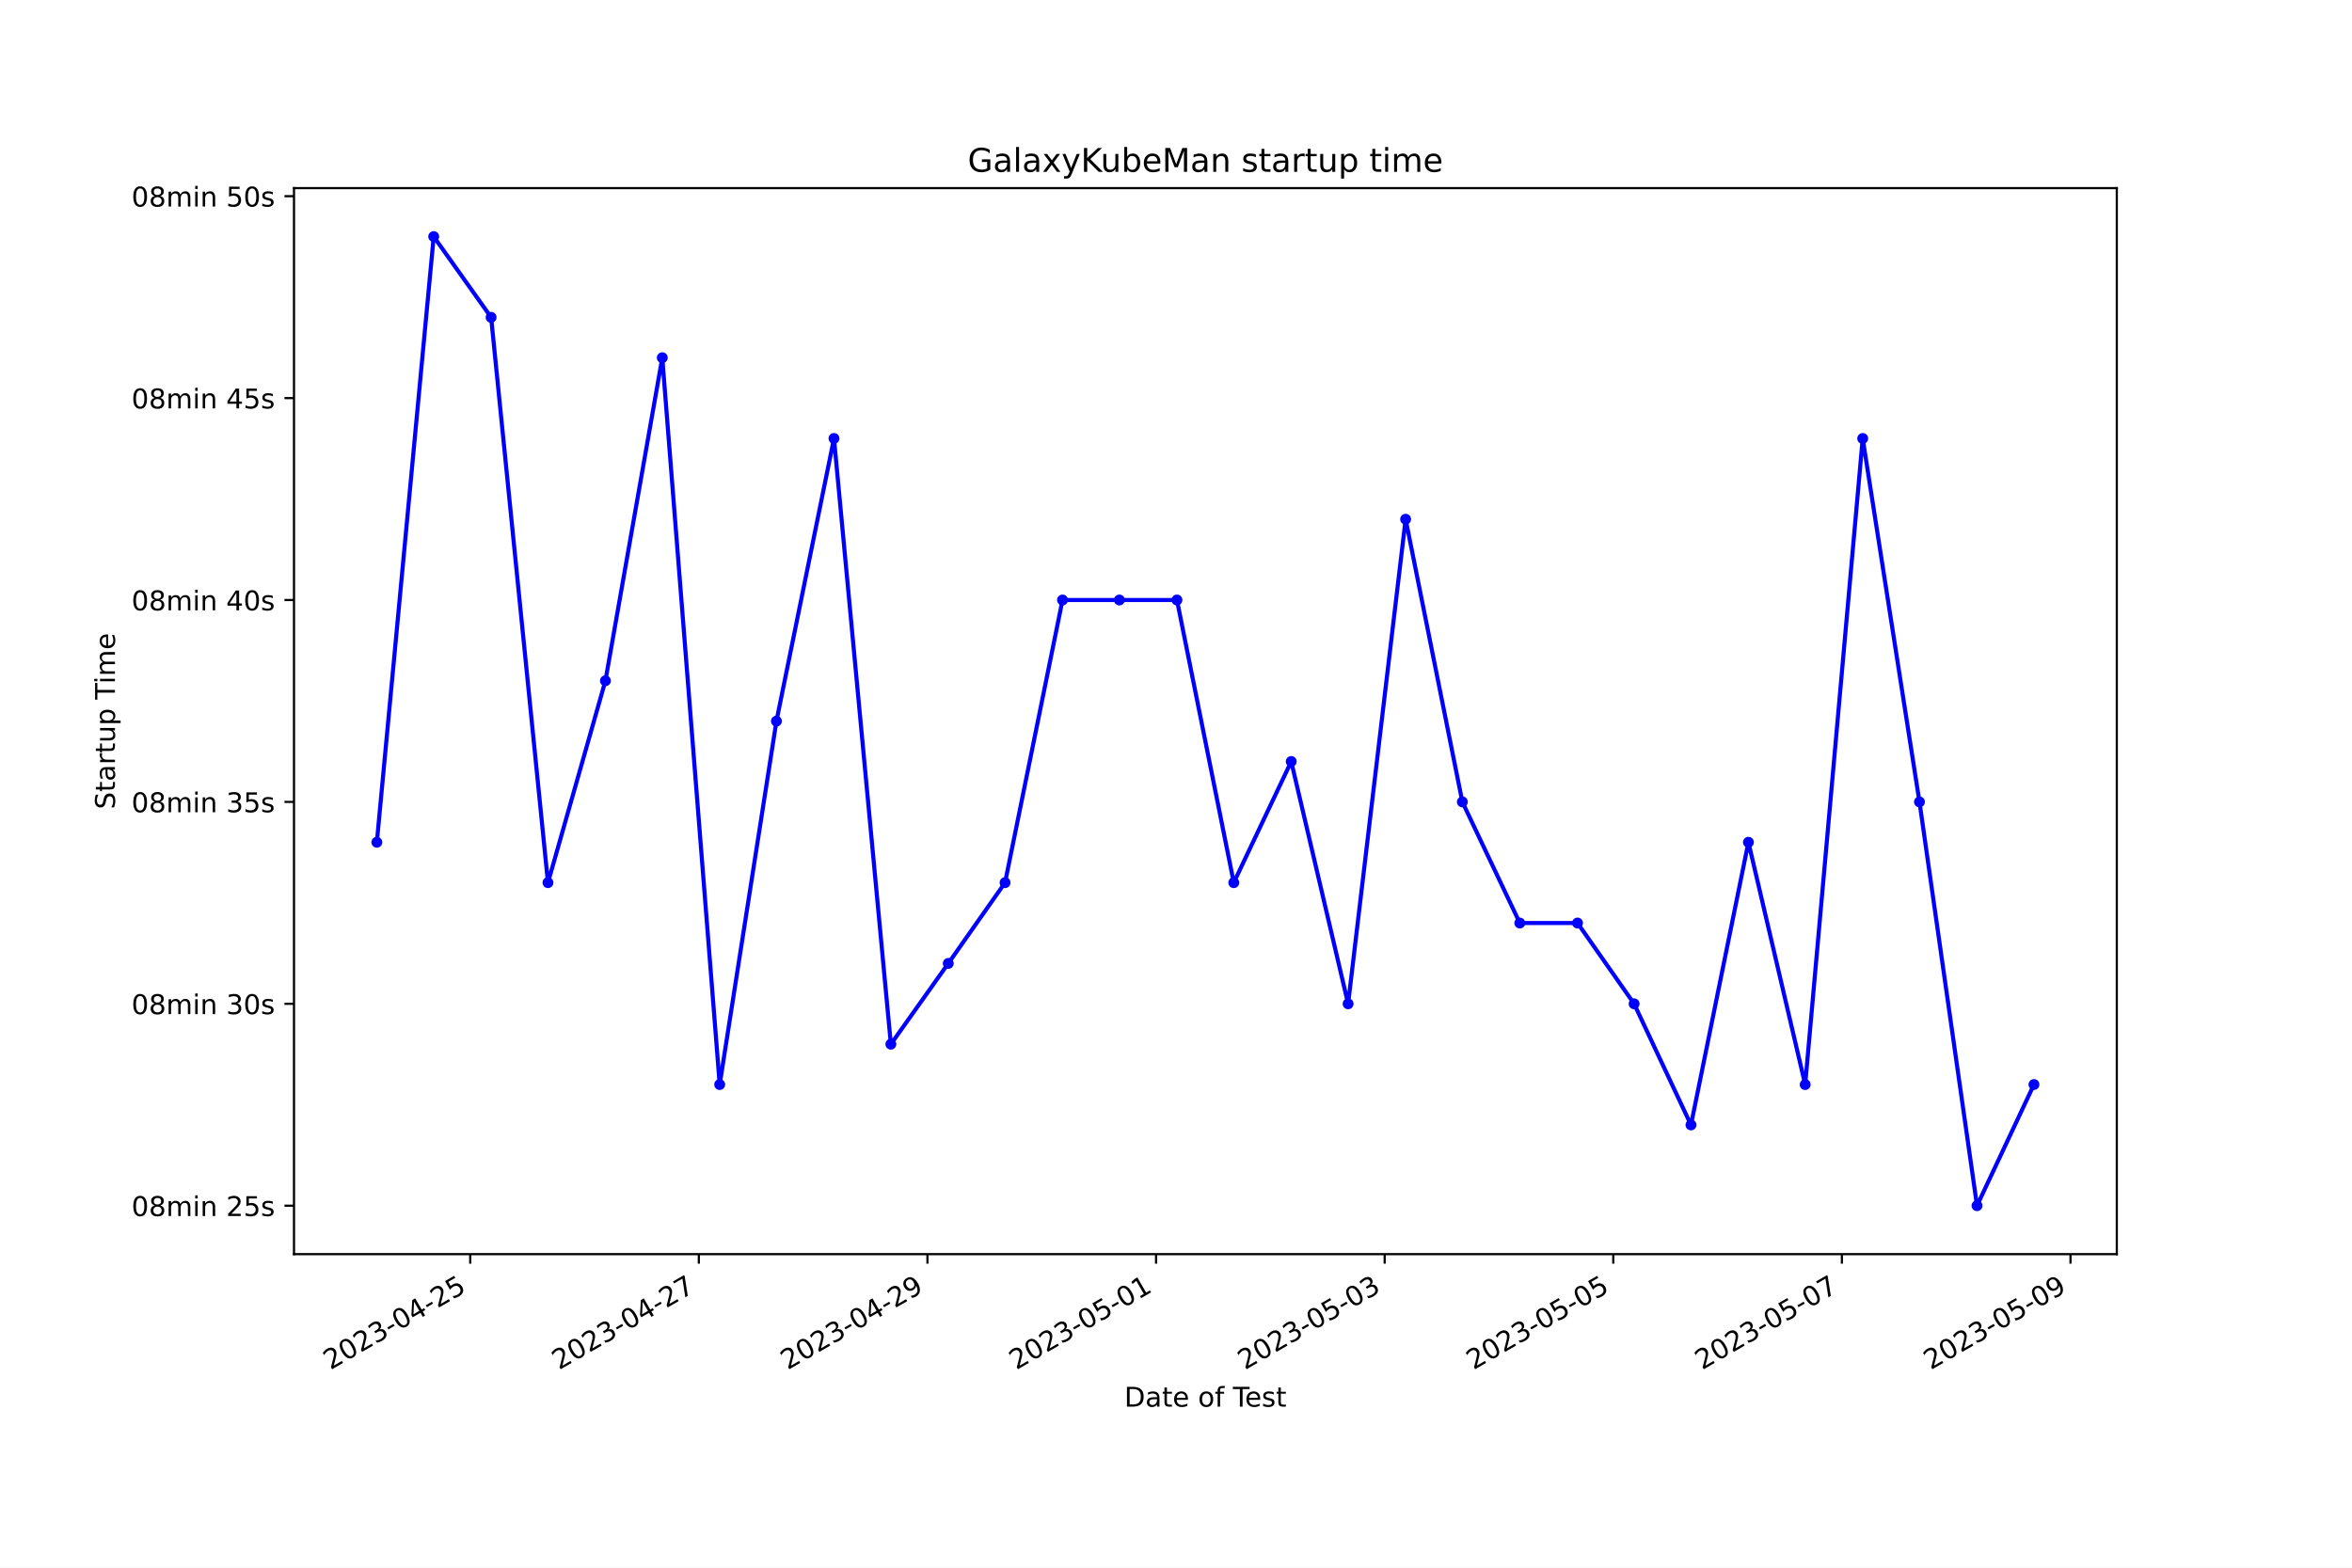
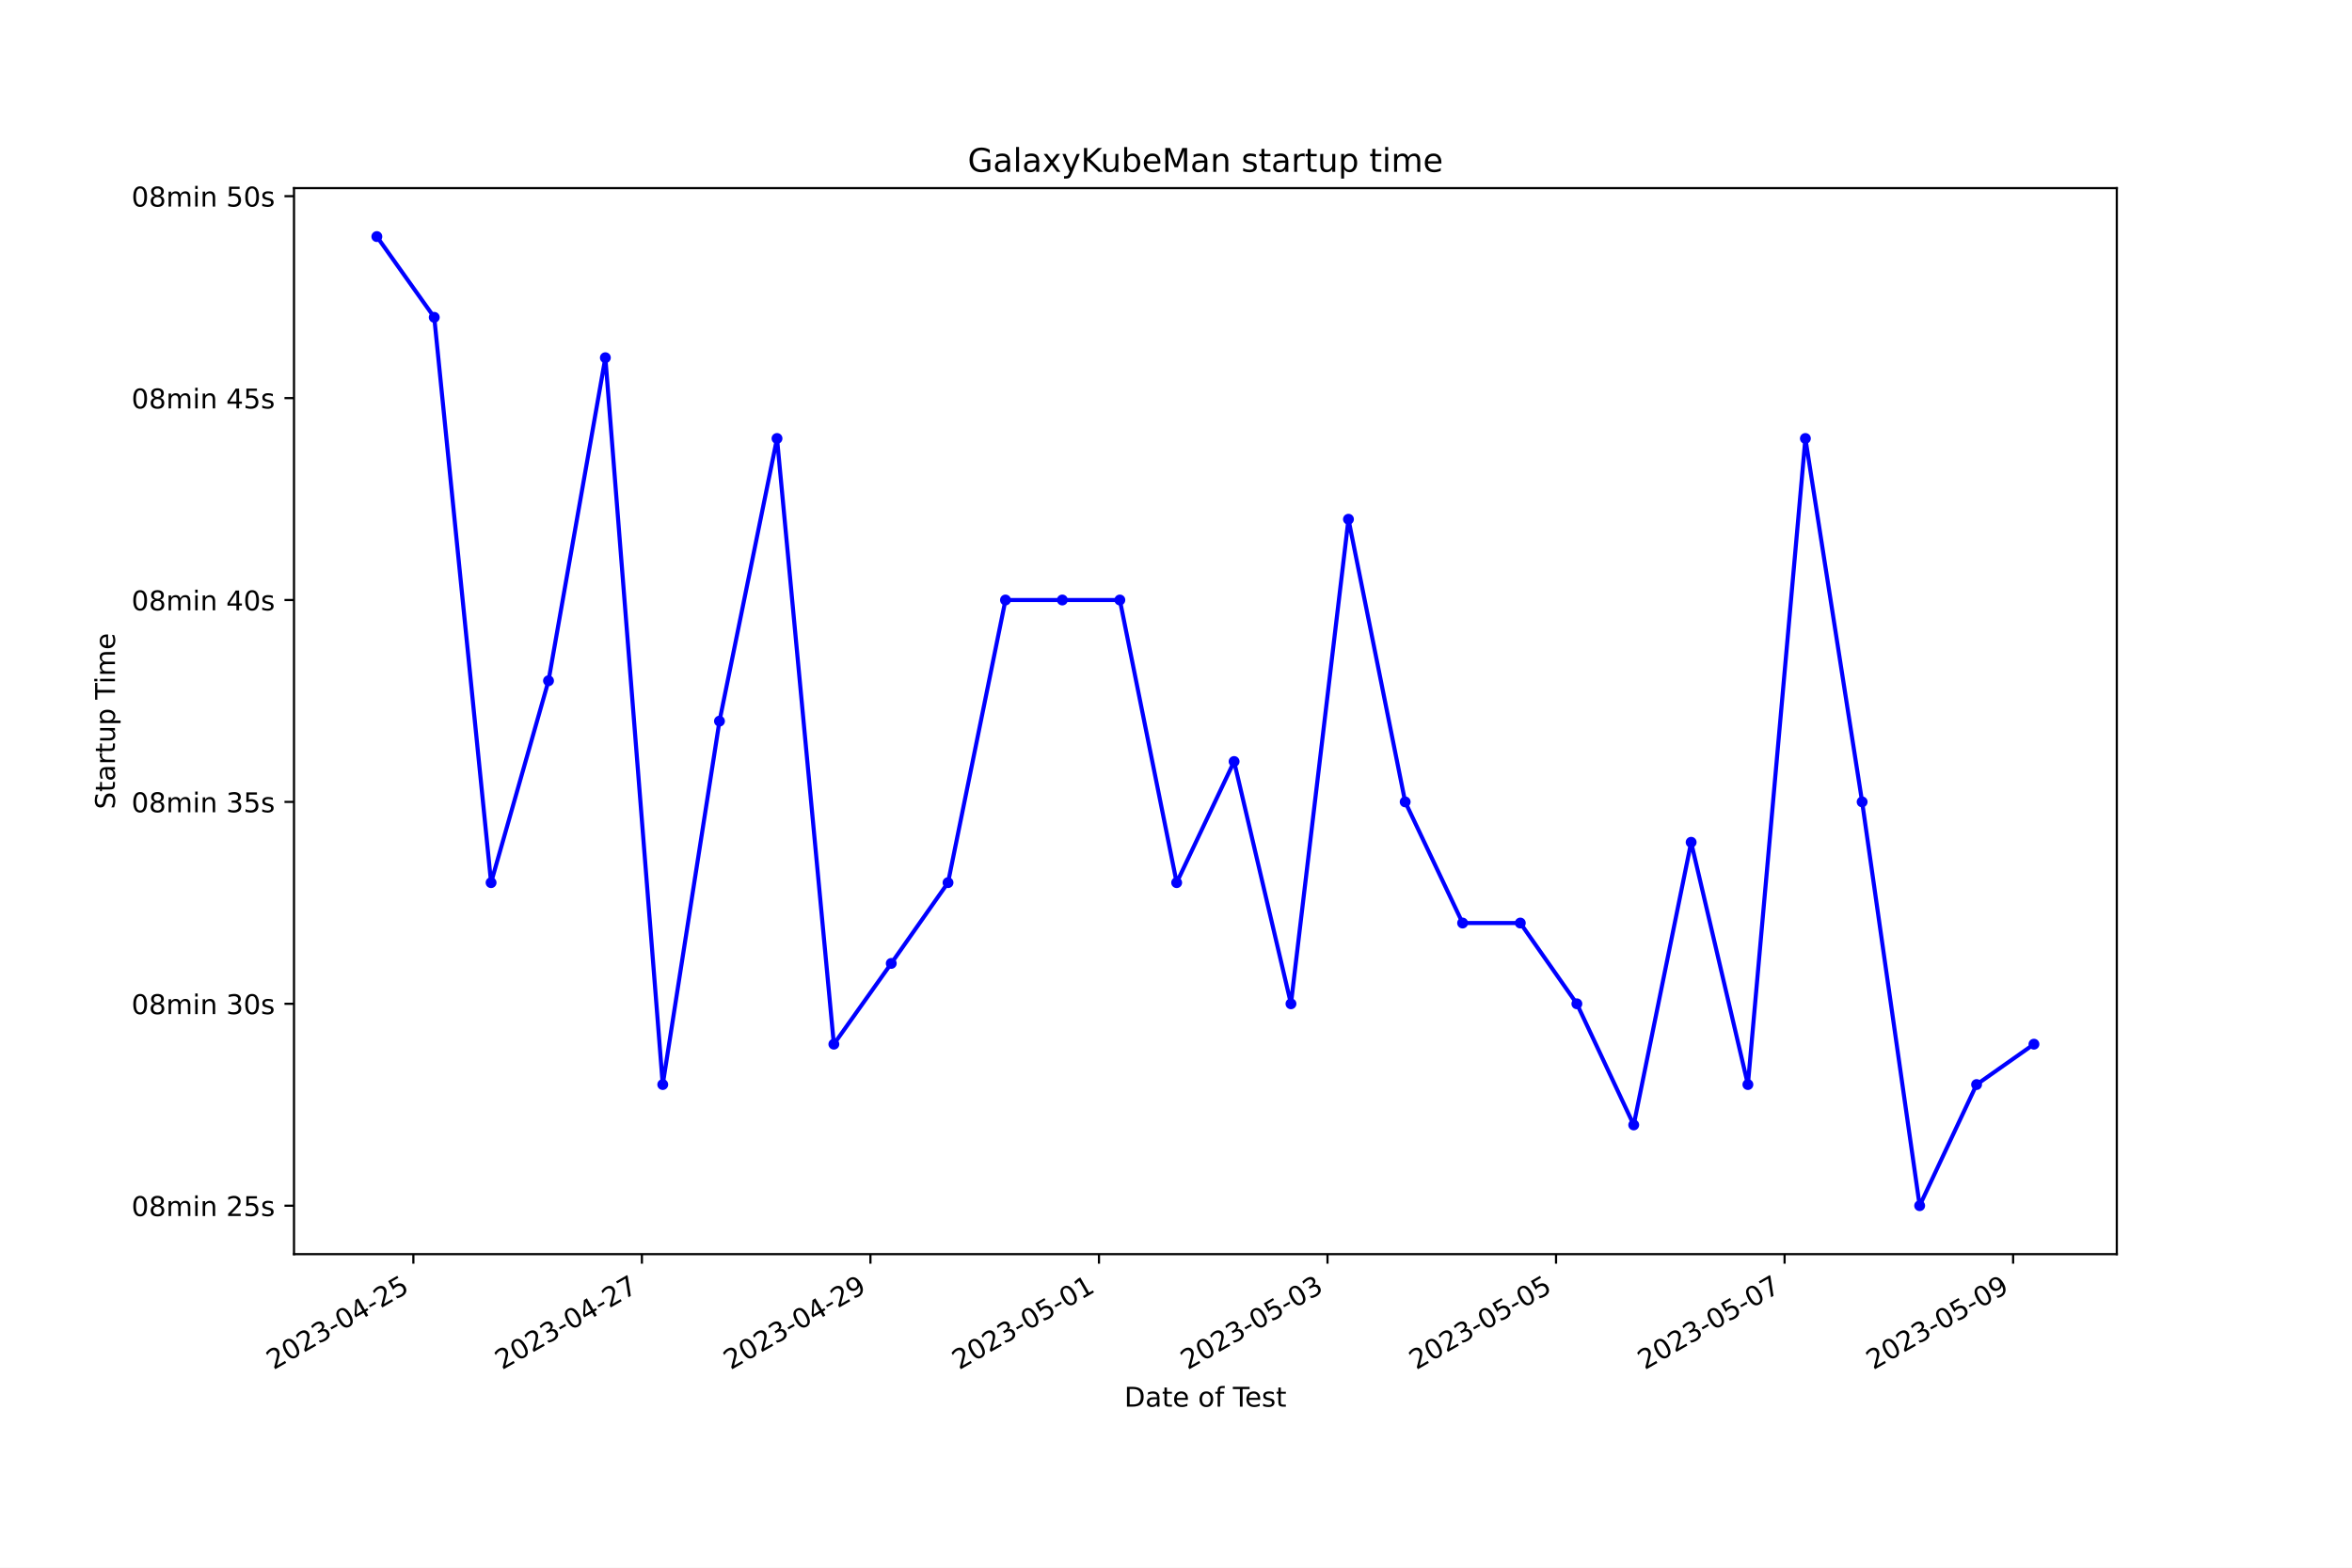
<svg xmlns="http://www.w3.org/2000/svg" xmlns:xlink="http://www.w3.org/1999/xlink" width="864pt" height="576pt" viewBox="0 0 864 576" version="1.1">
  <defs>
    <style type="text/css">*{stroke-linejoin: round; stroke-linecap: butt}</style>
  </defs>
  <g id="figure_1">
    <g id="patch_1">
      <path d="M 0 576  L 864 576  L 864 0  L 0 0  z " style="fill: #ffffff" />
    </g>
    <g id="axes_1">
      <g id="patch_2">
        <path d="M 108 460.8  L 777.6 460.8  L 777.6 69.12  L 108 69.12  z " style="fill: #ffffff" />
      </g>
      <g id="matplotlib.axis_1">
        <g id="xtick_1">
          <g id="line2d_1">
            <defs>
-               <path id="m837c958332" d="M 0 0  L 0 3.5  " style="stroke: #000000; stroke-width: 0.8" />
+               <path id="mbefc670a87" d="M 0 0  L 0 3.5  " style="stroke: #000000; stroke-width: 0.8" />
            </defs>
            <g>
-               <use xlink:href="#m837c958332" x="172.735" y="460.8" style="stroke: #000000; stroke-width: 0.8" />
+               <use xlink:href="#mbefc670a87" x="151.847" y="460.8" style="stroke: #000000; stroke-width: 0.8" />
            </g>
          </g>
          <g id="text_1">
-             <g transform="translate(121.3657 503.4383) rotate(-30) scale(0.1 -0.1)">
+             <g transform="translate(100.4779 503.4383) rotate(-30) scale(0.1 -0.1)">
              <defs>
                <path id="DejaVuSans-32" d="M 1228 531  L 3431 531  L 3431 0  L 469 0  L 469 531  Q 828 903 1448 1529  Q 2069 2156 2228 2338  Q 2531 2678 2651 2914  Q 2772 3150 2772 3378  Q 2772 3750 2511 3984  Q 2250 4219 1831 4219  Q 1534 4219 1204 4116  Q 875 4013 500 3803  L 500 4441  Q 881 4594 1212 4672  Q 1544 4750 1819 4750  Q 2544 4750 2975 4387  Q 3406 4025 3406 3419  Q 3406 3131 3298 2873  Q 3191 2616 2906 2266  Q 2828 2175 2409 1742  Q 1991 1309 1228 531  z " transform="scale(0.015625)" />
                <path id="DejaVuSans-30" d="M 2034 4250  Q 1547 4250 1301 3770  Q 1056 3291 1056 2328  Q 1056 1369 1301 889  Q 1547 409 2034 409  Q 2525 409 2770 889  Q 3016 1369 3016 2328  Q 3016 3291 2770 3770  Q 2525 4250 2034 4250  z M 2034 4750  Q 2819 4750 3233 4129  Q 3647 3509 3647 2328  Q 3647 1150 3233 529  Q 2819 -91 2034 -91  Q 1250 -91 836 529  Q 422 1150 422 2328  Q 422 3509 836 4129  Q 1250 4750 2034 4750  z " transform="scale(0.015625)" />
                <path id="DejaVuSans-33" d="M 2597 2516  Q 3050 2419 3304 2112  Q 3559 1806 3559 1356  Q 3559 666 3084 287  Q 2609 -91 1734 -91  Q 1441 -91 1130 -33  Q 819 25 488 141  L 488 750  Q 750 597 1062 519  Q 1375 441 1716 441  Q 2309 441 2620 675  Q 2931 909 2931 1356  Q 2931 1769 2642 2001  Q 2353 2234 1838 2234  L 1294 2234  L 1294 2753  L 1863 2753  Q 2328 2753 2575 2939  Q 2822 3125 2822 3475  Q 2822 3834 2567 4026  Q 2313 4219 1838 4219  Q 1578 4219 1281 4162  Q 984 4106 628 3988  L 628 4550  Q 988 4650 1302 4700  Q 1616 4750 1894 4750  Q 2613 4750 3031 4423  Q 3450 4097 3450 3541  Q 3450 3153 3228 2886  Q 3006 2619 2597 2516  z " transform="scale(0.015625)" />
                <path id="DejaVuSans-2d" d="M 313 2009  L 1997 2009  L 1997 1497  L 313 1497  L 313 2009  z " transform="scale(0.015625)" />
                <path id="DejaVuSans-34" d="M 2419 4116  L 825 1625  L 2419 1625  L 2419 4116  z M 2253 4666  L 3047 4666  L 3047 1625  L 3713 1625  L 3713 1100  L 3047 1100  L 3047 0  L 2419 0  L 2419 1100  L 313 1100  L 313 1709  L 2253 4666  z " transform="scale(0.015625)" />
                <path id="DejaVuSans-35" d="M 691 4666  L 3169 4666  L 3169 4134  L 1269 4134  L 1269 2991  Q 1406 3038 1543 3061  Q 1681 3084 1819 3084  Q 2600 3084 3056 2656  Q 3513 2228 3513 1497  Q 3513 744 3044 326  Q 2575 -91 1722 -91  Q 1428 -91 1123 -41  Q 819 9 494 109  L 494 744  Q 775 591 1075 516  Q 1375 441 1709 441  Q 2250 441 2565 725  Q 2881 1009 2881 1497  Q 2881 1984 2565 2268  Q 2250 2553 1709 2553  Q 1456 2553 1204 2497  Q 953 2441 691 2322  L 691 4666  z " transform="scale(0.015625)" />
              </defs>
              <use xlink:href="#DejaVuSans-32" />
              <use xlink:href="#DejaVuSans-30" x="63.623" />
              <use xlink:href="#DejaVuSans-32" x="127.246" />
              <use xlink:href="#DejaVuSans-33" x="190.869" />
              <use xlink:href="#DejaVuSans-2d" x="254.492" />
              <use xlink:href="#DejaVuSans-30" x="290.576" />
              <use xlink:href="#DejaVuSans-34" x="354.199" />
              <use xlink:href="#DejaVuSans-2d" x="417.822" />
              <use xlink:href="#DejaVuSans-32" x="453.906" />
              <use xlink:href="#DejaVuSans-35" x="517.529" />
            </g>
          </g>
        </g>
        <g id="xtick_2">
          <g id="line2d_2">
            <g>
-               <use xlink:href="#m837c958332" x="256.714" y="460.8" style="stroke: #000000; stroke-width: 0.8" />
+               <use xlink:href="#mbefc670a87" x="235.8" y="460.8" style="stroke: #000000; stroke-width: 0.8" />
            </g>
          </g>
          <g id="text_2">
-             <g transform="translate(205.3448 503.4383) rotate(-30) scale(0.1 -0.1)">
+             <g transform="translate(184.4301 503.4383) rotate(-30) scale(0.1 -0.1)">
              <defs>
                <path id="DejaVuSans-37" d="M 525 4666  L 3525 4666  L 3525 4397  L 1831 0  L 1172 0  L 2766 4134  L 525 4134  L 525 4666  z " transform="scale(0.015625)" />
              </defs>
              <use xlink:href="#DejaVuSans-32" />
              <use xlink:href="#DejaVuSans-30" x="63.623" />
              <use xlink:href="#DejaVuSans-32" x="127.246" />
              <use xlink:href="#DejaVuSans-33" x="190.869" />
              <use xlink:href="#DejaVuSans-2d" x="254.492" />
              <use xlink:href="#DejaVuSans-30" x="290.576" />
              <use xlink:href="#DejaVuSans-34" x="354.199" />
              <use xlink:href="#DejaVuSans-2d" x="417.822" />
              <use xlink:href="#DejaVuSans-32" x="453.906" />
              <use xlink:href="#DejaVuSans-37" x="517.529" />
            </g>
          </g>
        </g>
        <g id="xtick_3">
          <g id="line2d_3">
            <g>
-               <use xlink:href="#m837c958332" x="340.693" y="460.8" style="stroke: #000000; stroke-width: 0.8" />
+               <use xlink:href="#mbefc670a87" x="319.752" y="460.8" style="stroke: #000000; stroke-width: 0.8" />
            </g>
          </g>
          <g id="text_3">
-             <g transform="translate(289.324 503.4383) rotate(-30) scale(0.1 -0.1)">
+             <g transform="translate(268.3823 503.4383) rotate(-30) scale(0.1 -0.1)">
              <defs>
                <path id="DejaVuSans-39" d="M 703 97  L 703 672  Q 941 559 1184 500  Q 1428 441 1663 441  Q 2288 441 2617 861  Q 2947 1281 2994 2138  Q 2813 1869 2534 1725  Q 2256 1581 1919 1581  Q 1219 1581 811 2004  Q 403 2428 403 3163  Q 403 3881 828 4315  Q 1253 4750 1959 4750  Q 2769 4750 3195 4129  Q 3622 3509 3622 2328  Q 3622 1225 3098 567  Q 2575 -91 1691 -91  Q 1453 -91 1209 -44  Q 966 3 703 97  z M 1959 2075  Q 2384 2075 2632 2365  Q 2881 2656 2881 3163  Q 2881 3666 2632 3958  Q 2384 4250 1959 4250  Q 1534 4250 1286 3958  Q 1038 3666 1038 3163  Q 1038 2656 1286 2365  Q 1534 2075 1959 2075  z " transform="scale(0.015625)" />
              </defs>
              <use xlink:href="#DejaVuSans-32" />
              <use xlink:href="#DejaVuSans-30" x="63.623" />
              <use xlink:href="#DejaVuSans-32" x="127.246" />
              <use xlink:href="#DejaVuSans-33" x="190.869" />
              <use xlink:href="#DejaVuSans-2d" x="254.492" />
              <use xlink:href="#DejaVuSans-30" x="290.576" />
              <use xlink:href="#DejaVuSans-34" x="354.199" />
              <use xlink:href="#DejaVuSans-2d" x="417.822" />
              <use xlink:href="#DejaVuSans-32" x="453.906" />
              <use xlink:href="#DejaVuSans-39" x="517.529" />
            </g>
          </g>
        </g>
        <g id="xtick_4">
          <g id="line2d_4">
            <g>
-               <use xlink:href="#m837c958332" x="424.673" y="460.8" style="stroke: #000000; stroke-width: 0.8" />
+               <use xlink:href="#mbefc670a87" x="403.704" y="460.8" style="stroke: #000000; stroke-width: 0.8" />
            </g>
          </g>
          <g id="text_4">
-             <g transform="translate(373.3031 503.4383) rotate(-30) scale(0.1 -0.1)">
+             <g transform="translate(352.3345 503.4383) rotate(-30) scale(0.1 -0.1)">
              <defs>
                <path id="DejaVuSans-31" d="M 794 531  L 1825 531  L 1825 4091  L 703 3866  L 703 4441  L 1819 4666  L 2450 4666  L 2450 531  L 3481 531  L 3481 0  L 794 0  L 794 531  z " transform="scale(0.015625)" />
              </defs>
              <use xlink:href="#DejaVuSans-32" />
              <use xlink:href="#DejaVuSans-30" x="63.623" />
              <use xlink:href="#DejaVuSans-32" x="127.246" />
              <use xlink:href="#DejaVuSans-33" x="190.869" />
              <use xlink:href="#DejaVuSans-2d" x="254.492" />
              <use xlink:href="#DejaVuSans-30" x="290.576" />
              <use xlink:href="#DejaVuSans-35" x="354.199" />
              <use xlink:href="#DejaVuSans-2d" x="417.822" />
              <use xlink:href="#DejaVuSans-30" x="453.906" />
              <use xlink:href="#DejaVuSans-31" x="517.529" />
            </g>
          </g>
        </g>
        <g id="xtick_5">
          <g id="line2d_5">
            <g>
-               <use xlink:href="#m837c958332" x="508.652" y="460.8" style="stroke: #000000; stroke-width: 0.8" />
+               <use xlink:href="#mbefc670a87" x="487.656" y="460.8" style="stroke: #000000; stroke-width: 0.8" />
            </g>
          </g>
          <g id="text_5">
-             <g transform="translate(457.2822 503.4383) rotate(-30) scale(0.1 -0.1)">
+             <g transform="translate(436.2867 503.4383) rotate(-30) scale(0.1 -0.1)">
              <use xlink:href="#DejaVuSans-32" />
              <use xlink:href="#DejaVuSans-30" x="63.623" />
              <use xlink:href="#DejaVuSans-32" x="127.246" />
              <use xlink:href="#DejaVuSans-33" x="190.869" />
              <use xlink:href="#DejaVuSans-2d" x="254.492" />
              <use xlink:href="#DejaVuSans-30" x="290.576" />
              <use xlink:href="#DejaVuSans-35" x="354.199" />
              <use xlink:href="#DejaVuSans-2d" x="417.822" />
              <use xlink:href="#DejaVuSans-30" x="453.906" />
              <use xlink:href="#DejaVuSans-33" x="517.529" />
            </g>
          </g>
        </g>
        <g id="xtick_6">
          <g id="line2d_6">
            <g>
-               <use xlink:href="#m837c958332" x="592.631" y="460.8" style="stroke: #000000; stroke-width: 0.8" />
+               <use xlink:href="#mbefc670a87" x="571.608" y="460.8" style="stroke: #000000; stroke-width: 0.8" />
            </g>
          </g>
          <g id="text_6">
-             <g transform="translate(541.2614 503.4383) rotate(-30) scale(0.1 -0.1)">
+             <g transform="translate(520.2389 503.4383) rotate(-30) scale(0.1 -0.1)">
              <use xlink:href="#DejaVuSans-32" />
              <use xlink:href="#DejaVuSans-30" x="63.623" />
              <use xlink:href="#DejaVuSans-32" x="127.246" />
              <use xlink:href="#DejaVuSans-33" x="190.869" />
              <use xlink:href="#DejaVuSans-2d" x="254.492" />
              <use xlink:href="#DejaVuSans-30" x="290.576" />
              <use xlink:href="#DejaVuSans-35" x="354.199" />
              <use xlink:href="#DejaVuSans-2d" x="417.822" />
              <use xlink:href="#DejaVuSans-30" x="453.906" />
              <use xlink:href="#DejaVuSans-35" x="517.529" />
            </g>
          </g>
        </g>
        <g id="xtick_7">
          <g id="line2d_7">
            <g>
-               <use xlink:href="#m837c958332" x="676.61" y="460.8" style="stroke: #000000; stroke-width: 0.8" />
+               <use xlink:href="#mbefc670a87" x="655.561" y="460.8" style="stroke: #000000; stroke-width: 0.8" />
            </g>
          </g>
          <g id="text_7">
-             <g transform="translate(625.2405 503.4383) rotate(-30) scale(0.1 -0.1)">
+             <g transform="translate(604.1911 503.4383) rotate(-30) scale(0.1 -0.1)">
              <use xlink:href="#DejaVuSans-32" />
              <use xlink:href="#DejaVuSans-30" x="63.623" />
              <use xlink:href="#DejaVuSans-32" x="127.246" />
              <use xlink:href="#DejaVuSans-33" x="190.869" />
              <use xlink:href="#DejaVuSans-2d" x="254.492" />
              <use xlink:href="#DejaVuSans-30" x="290.576" />
              <use xlink:href="#DejaVuSans-35" x="354.199" />
              <use xlink:href="#DejaVuSans-2d" x="417.822" />
              <use xlink:href="#DejaVuSans-30" x="453.906" />
              <use xlink:href="#DejaVuSans-37" x="517.529" />
            </g>
          </g>
        </g>
        <g id="xtick_8">
          <g id="line2d_8">
            <g>
-               <use xlink:href="#m837c958332" x="760.589" y="460.8" style="stroke: #000000; stroke-width: 0.8" />
+               <use xlink:href="#mbefc670a87" x="739.513" y="460.8" style="stroke: #000000; stroke-width: 0.8" />
            </g>
          </g>
          <g id="text_8">
-             <g transform="translate(709.2197 503.4383) rotate(-30) scale(0.1 -0.1)">
+             <g transform="translate(688.1433 503.4383) rotate(-30) scale(0.1 -0.1)">
              <use xlink:href="#DejaVuSans-32" />
              <use xlink:href="#DejaVuSans-30" x="63.623" />
              <use xlink:href="#DejaVuSans-32" x="127.246" />
              <use xlink:href="#DejaVuSans-33" x="190.869" />
              <use xlink:href="#DejaVuSans-2d" x="254.492" />
              <use xlink:href="#DejaVuSans-30" x="290.576" />
              <use xlink:href="#DejaVuSans-35" x="354.199" />
              <use xlink:href="#DejaVuSans-2d" x="417.822" />
              <use xlink:href="#DejaVuSans-30" x="453.906" />
              <use xlink:href="#DejaVuSans-39" x="517.529" />
            </g>
          </g>
        </g>
        <g id="text_9">
          <g transform="translate(413.0063 516.8378) scale(0.1 -0.1)">
            <defs>
              <path id="DejaVuSans-44" d="M 1259 4147  L 1259 519  L 2022 519  Q 2988 519 3436 956  Q 3884 1394 3884 2338  Q 3884 3275 3436 3711  Q 2988 4147 2022 4147  L 1259 4147  z M 628 4666  L 1925 4666  Q 3281 4666 3915 4102  Q 4550 3538 4550 2338  Q 4550 1131 3912 565  Q 3275 0 1925 0  L 628 0  L 628 4666  z " transform="scale(0.015625)" />
              <path id="DejaVuSans-61" d="M 2194 1759  Q 1497 1759 1228 1600  Q 959 1441 959 1056  Q 959 750 1161 570  Q 1363 391 1709 391  Q 2188 391 2477 730  Q 2766 1069 2766 1631  L 2766 1759  L 2194 1759  z M 3341 1997  L 3341 0  L 2766 0  L 2766 531  Q 2569 213 2275 61  Q 1981 -91 1556 -91  Q 1019 -91 701 211  Q 384 513 384 1019  Q 384 1609 779 1909  Q 1175 2209 1959 2209  L 2766 2209  L 2766 2266  Q 2766 2663 2505 2880  Q 2244 3097 1772 3097  Q 1472 3097 1187 3025  Q 903 2953 641 2809  L 641 3341  Q 956 3463 1253 3523  Q 1550 3584 1831 3584  Q 2591 3584 2966 3190  Q 3341 2797 3341 1997  z " transform="scale(0.015625)" />
              <path id="DejaVuSans-74" d="M 1172 4494  L 1172 3500  L 2356 3500  L 2356 3053  L 1172 3053  L 1172 1153  Q 1172 725 1289 603  Q 1406 481 1766 481  L 2356 481  L 2356 0  L 1766 0  Q 1100 0 847 248  Q 594 497 594 1153  L 594 3053  L 172 3053  L 172 3500  L 594 3500  L 594 4494  L 1172 4494  z " transform="scale(0.015625)" />
              <path id="DejaVuSans-65" d="M 3597 1894  L 3597 1613  L 953 1613  Q 991 1019 1311 708  Q 1631 397 2203 397  Q 2534 397 2845 478  Q 3156 559 3463 722  L 3463 178  Q 3153 47 2828 -22  Q 2503 -91 2169 -91  Q 1331 -91 842 396  Q 353 884 353 1716  Q 353 2575 817 3079  Q 1281 3584 2069 3584  Q 2775 3584 3186 3129  Q 3597 2675 3597 1894  z M 3022 2063  Q 3016 2534 2758 2815  Q 2500 3097 2075 3097  Q 1594 3097 1305 2825  Q 1016 2553 972 2059  L 3022 2063  z " transform="scale(0.015625)" />
              <path id="DejaVuSans-20" transform="scale(0.015625)" />
              <path id="DejaVuSans-6f" d="M 1959 3097  Q 1497 3097 1228 2736  Q 959 2375 959 1747  Q 959 1119 1226 758  Q 1494 397 1959 397  Q 2419 397 2687 759  Q 2956 1122 2956 1747  Q 2956 2369 2687 2733  Q 2419 3097 1959 3097  z M 1959 3584  Q 2709 3584 3137 3096  Q 3566 2609 3566 1747  Q 3566 888 3137 398  Q 2709 -91 1959 -91  Q 1206 -91 779 398  Q 353 888 353 1747  Q 353 2609 779 3096  Q 1206 3584 1959 3584  z " transform="scale(0.015625)" />
              <path id="DejaVuSans-66" d="M 2375 4863  L 2375 4384  L 1825 4384  Q 1516 4384 1395 4259  Q 1275 4134 1275 3809  L 1275 3500  L 2222 3500  L 2222 3053  L 1275 3053  L 1275 0  L 697 0  L 697 3053  L 147 3053  L 147 3500  L 697 3500  L 697 3744  Q 697 4328 969 4595  Q 1241 4863 1831 4863  L 2375 4863  z " transform="scale(0.015625)" />
              <path id="DejaVuSans-54" d="M -19 4666  L 3928 4666  L 3928 4134  L 2272 4134  L 2272 0  L 1638 0  L 1638 4134  L -19 4134  L -19 4666  z " transform="scale(0.015625)" />
              <path id="DejaVuSans-73" d="M 2834 3397  L 2834 2853  Q 2591 2978 2328 3040  Q 2066 3103 1784 3103  Q 1356 3103 1142 2972  Q 928 2841 928 2578  Q 928 2378 1081 2264  Q 1234 2150 1697 2047  L 1894 2003  Q 2506 1872 2764 1633  Q 3022 1394 3022 966  Q 3022 478 2636 193  Q 2250 -91 1575 -91  Q 1294 -91 989 -36  Q 684 19 347 128  L 347 722  Q 666 556 975 473  Q 1284 391 1588 391  Q 1994 391 2212 530  Q 2431 669 2431 922  Q 2431 1156 2273 1281  Q 2116 1406 1581 1522  L 1381 1569  Q 847 1681 609 1914  Q 372 2147 372 2553  Q 372 3047 722 3315  Q 1072 3584 1716 3584  Q 2034 3584 2315 3537  Q 2597 3491 2834 3397  z " transform="scale(0.015625)" />
            </defs>
            <use xlink:href="#DejaVuSans-44" />
            <use xlink:href="#DejaVuSans-61" x="77.002" />
            <use xlink:href="#DejaVuSans-74" x="138.281" />
            <use xlink:href="#DejaVuSans-65" x="177.49" />
            <use xlink:href="#DejaVuSans-20" x="239.014" />
            <use xlink:href="#DejaVuSans-6f" x="270.801" />
            <use xlink:href="#DejaVuSans-66" x="331.982" />
            <use xlink:href="#DejaVuSans-20" x="367.188" />
            <use xlink:href="#DejaVuSans-54" x="398.975" />
            <use xlink:href="#DejaVuSans-65" x="443.059" />
            <use xlink:href="#DejaVuSans-73" x="504.582" />
            <use xlink:href="#DejaVuSans-74" x="556.682" />
          </g>
        </g>
      </g>
      <g id="matplotlib.axis_2">
        <g id="ytick_1">
          <g id="line2d_9">
            <defs>
-               <path id="mbe36888b6e" d="M 0 0  L -3.5 0  " style="stroke: #000000; stroke-width: 0.8" />
+               <path id="m7b883a0932" d="M 0 0  L -3.5 0  " style="stroke: #000000; stroke-width: 0.8" />
            </defs>
            <g>
-               <use xlink:href="#mbe36888b6e" x="108" y="442.996" style="stroke: #000000; stroke-width: 0.8" />
+               <use xlink:href="#m7b883a0932" x="108" y="442.996" style="stroke: #000000; stroke-width: 0.8" />
            </g>
          </g>
          <g id="text_10">
            <g transform="translate(48.30625 446.7956) scale(0.1 -0.1)">
              <defs>
                <path id="DejaVuSans-38" d="M 2034 2216  Q 1584 2216 1326 1975  Q 1069 1734 1069 1313  Q 1069 891 1326 650  Q 1584 409 2034 409  Q 2484 409 2743 651  Q 3003 894 3003 1313  Q 3003 1734 2745 1975  Q 2488 2216 2034 2216  z M 1403 2484  Q 997 2584 770 2862  Q 544 3141 544 3541  Q 544 4100 942 4425  Q 1341 4750 2034 4750  Q 2731 4750 3128 4425  Q 3525 4100 3525 3541  Q 3525 3141 3298 2862  Q 3072 2584 2669 2484  Q 3125 2378 3379 2068  Q 3634 1759 3634 1313  Q 3634 634 3220 271  Q 2806 -91 2034 -91  Q 1263 -91 848 271  Q 434 634 434 1313  Q 434 1759 690 2068  Q 947 2378 1403 2484  z M 1172 3481  Q 1172 3119 1398 2916  Q 1625 2713 2034 2713  Q 2441 2713 2670 2916  Q 2900 3119 2900 3481  Q 2900 3844 2670 4047  Q 2441 4250 2034 4250  Q 1625 4250 1398 4047  Q 1172 3844 1172 3481  z " transform="scale(0.015625)" />
                <path id="DejaVuSans-6d" d="M 3328 2828  Q 3544 3216 3844 3400  Q 4144 3584 4550 3584  Q 5097 3584 5394 3201  Q 5691 2819 5691 2113  L 5691 0  L 5113 0  L 5113 2094  Q 5113 2597 4934 2840  Q 4756 3084 4391 3084  Q 3944 3084 3684 2787  Q 3425 2491 3425 1978  L 3425 0  L 2847 0  L 2847 2094  Q 2847 2600 2669 2842  Q 2491 3084 2119 3084  Q 1678 3084 1418 2786  Q 1159 2488 1159 1978  L 1159 0  L 581 0  L 581 3500  L 1159 3500  L 1159 2956  Q 1356 3278 1631 3431  Q 1906 3584 2284 3584  Q 2666 3584 2933 3390  Q 3200 3197 3328 2828  z " transform="scale(0.015625)" />
                <path id="DejaVuSans-69" d="M 603 3500  L 1178 3500  L 1178 0  L 603 0  L 603 3500  z M 603 4863  L 1178 4863  L 1178 4134  L 603 4134  L 603 4863  z " transform="scale(0.015625)" />
                <path id="DejaVuSans-6e" d="M 3513 2113  L 3513 0  L 2938 0  L 2938 2094  Q 2938 2591 2744 2837  Q 2550 3084 2163 3084  Q 1697 3084 1428 2787  Q 1159 2491 1159 1978  L 1159 0  L 581 0  L 581 3500  L 1159 3500  L 1159 2956  Q 1366 3272 1645 3428  Q 1925 3584 2291 3584  Q 2894 3584 3203 3211  Q 3513 2838 3513 2113  z " transform="scale(0.015625)" />
              </defs>
              <use xlink:href="#DejaVuSans-30" />
              <use xlink:href="#DejaVuSans-38" x="63.623" />
              <use xlink:href="#DejaVuSans-6d" x="127.246" />
              <use xlink:href="#DejaVuSans-69" x="224.658" />
              <use xlink:href="#DejaVuSans-6e" x="252.441" />
              <use xlink:href="#DejaVuSans-20" x="315.82" />
              <use xlink:href="#DejaVuSans-32" x="347.607" />
              <use xlink:href="#DejaVuSans-35" x="411.23" />
              <use xlink:href="#DejaVuSans-73" x="474.854" />
            </g>
          </g>
        </g>
        <g id="ytick_2">
          <g id="line2d_10">
            <g>
-               <use xlink:href="#mbe36888b6e" x="108" y="368.815" style="stroke: #000000; stroke-width: 0.8" />
+               <use xlink:href="#m7b883a0932" x="108" y="368.815" style="stroke: #000000; stroke-width: 0.8" />
            </g>
          </g>
          <g id="text_11">
            <g transform="translate(48.30625 372.6138) scale(0.1 -0.1)">
              <use xlink:href="#DejaVuSans-30" />
              <use xlink:href="#DejaVuSans-38" x="63.623" />
              <use xlink:href="#DejaVuSans-6d" x="127.246" />
              <use xlink:href="#DejaVuSans-69" x="224.658" />
              <use xlink:href="#DejaVuSans-6e" x="252.441" />
              <use xlink:href="#DejaVuSans-20" x="315.82" />
              <use xlink:href="#DejaVuSans-33" x="347.607" />
              <use xlink:href="#DejaVuSans-30" x="411.23" />
              <use xlink:href="#DejaVuSans-73" x="474.854" />
            </g>
          </g>
        </g>
        <g id="ytick_3">
          <g id="line2d_11">
            <g>
-               <use xlink:href="#mbe36888b6e" x="108" y="294.633" style="stroke: #000000; stroke-width: 0.8" />
+               <use xlink:href="#m7b883a0932" x="108" y="294.633" style="stroke: #000000; stroke-width: 0.8" />
            </g>
          </g>
          <g id="text_12">
            <g transform="translate(48.30625 298.4319) scale(0.1 -0.1)">
              <use xlink:href="#DejaVuSans-30" />
              <use xlink:href="#DejaVuSans-38" x="63.623" />
              <use xlink:href="#DejaVuSans-6d" x="127.246" />
              <use xlink:href="#DejaVuSans-69" x="224.658" />
              <use xlink:href="#DejaVuSans-6e" x="252.441" />
              <use xlink:href="#DejaVuSans-20" x="315.82" />
              <use xlink:href="#DejaVuSans-33" x="347.607" />
              <use xlink:href="#DejaVuSans-35" x="411.23" />
              <use xlink:href="#DejaVuSans-73" x="474.854" />
            </g>
          </g>
        </g>
        <g id="ytick_4">
          <g id="line2d_12">
            <g>
-               <use xlink:href="#mbe36888b6e" x="108" y="220.451" style="stroke: #000000; stroke-width: 0.8" />
+               <use xlink:href="#m7b883a0932" x="108" y="220.451" style="stroke: #000000; stroke-width: 0.8" />
            </g>
          </g>
          <g id="text_13">
            <g transform="translate(48.30625 224.2501) scale(0.1 -0.1)">
              <use xlink:href="#DejaVuSans-30" />
              <use xlink:href="#DejaVuSans-38" x="63.623" />
              <use xlink:href="#DejaVuSans-6d" x="127.246" />
              <use xlink:href="#DejaVuSans-69" x="224.658" />
              <use xlink:href="#DejaVuSans-6e" x="252.441" />
              <use xlink:href="#DejaVuSans-20" x="315.82" />
              <use xlink:href="#DejaVuSans-34" x="347.607" />
              <use xlink:href="#DejaVuSans-30" x="411.23" />
              <use xlink:href="#DejaVuSans-73" x="474.854" />
            </g>
          </g>
        </g>
        <g id="ytick_5">
          <g id="line2d_13">
            <g>
-               <use xlink:href="#mbe36888b6e" x="108" y="146.269" style="stroke: #000000; stroke-width: 0.8" />
+               <use xlink:href="#m7b883a0932" x="108" y="146.269" style="stroke: #000000; stroke-width: 0.8" />
            </g>
          </g>
          <g id="text_14">
            <g transform="translate(48.30625 150.0683) scale(0.1 -0.1)">
              <use xlink:href="#DejaVuSans-30" />
              <use xlink:href="#DejaVuSans-38" x="63.623" />
              <use xlink:href="#DejaVuSans-6d" x="127.246" />
              <use xlink:href="#DejaVuSans-69" x="224.658" />
              <use xlink:href="#DejaVuSans-6e" x="252.441" />
              <use xlink:href="#DejaVuSans-20" x="315.82" />
              <use xlink:href="#DejaVuSans-34" x="347.607" />
              <use xlink:href="#DejaVuSans-35" x="411.23" />
              <use xlink:href="#DejaVuSans-73" x="474.854" />
            </g>
          </g>
        </g>
        <g id="ytick_6">
          <g id="line2d_14">
            <g>
-               <use xlink:href="#mbe36888b6e" x="108" y="72.087" style="stroke: #000000; stroke-width: 0.8" />
+               <use xlink:href="#m7b883a0932" x="108" y="72.087" style="stroke: #000000; stroke-width: 0.8" />
            </g>
          </g>
          <g id="text_15">
            <g transform="translate(48.30625 75.88649) scale(0.1 -0.1)">
              <use xlink:href="#DejaVuSans-30" />
              <use xlink:href="#DejaVuSans-38" x="63.623" />
              <use xlink:href="#DejaVuSans-6d" x="127.246" />
              <use xlink:href="#DejaVuSans-69" x="224.658" />
              <use xlink:href="#DejaVuSans-6e" x="252.441" />
              <use xlink:href="#DejaVuSans-20" x="315.82" />
              <use xlink:href="#DejaVuSans-35" x="347.607" />
              <use xlink:href="#DejaVuSans-30" x="411.23" />
              <use xlink:href="#DejaVuSans-73" x="474.854" />
            </g>
          </g>
        </g>
        <g id="text_16">
          <g transform="translate(42.22656 297.3397) rotate(-90) scale(0.1 -0.1)">
            <defs>
              <path id="DejaVuSans-53" d="M 3425 4513  L 3425 3897  Q 3066 4069 2747 4153  Q 2428 4238 2131 4238  Q 1616 4238 1336 4038  Q 1056 3838 1056 3469  Q 1056 3159 1242 3001  Q 1428 2844 1947 2747  L 2328 2669  Q 3034 2534 3370 2195  Q 3706 1856 3706 1288  Q 3706 609 3251 259  Q 2797 -91 1919 -91  Q 1588 -91 1214 -16  Q 841 59 441 206  L 441 856  Q 825 641 1194 531  Q 1563 422 1919 422  Q 2459 422 2753 634  Q 3047 847 3047 1241  Q 3047 1584 2836 1778  Q 2625 1972 2144 2069  L 1759 2144  Q 1053 2284 737 2584  Q 422 2884 422 3419  Q 422 4038 858 4394  Q 1294 4750 2059 4750  Q 2388 4750 2728 4690  Q 3069 4631 3425 4513  z " transform="scale(0.015625)" />
              <path id="DejaVuSans-72" d="M 2631 2963  Q 2534 3019 2420 3045  Q 2306 3072 2169 3072  Q 1681 3072 1420 2755  Q 1159 2438 1159 1844  L 1159 0  L 581 0  L 581 3500  L 1159 3500  L 1159 2956  Q 1341 3275 1631 3429  Q 1922 3584 2338 3584  Q 2397 3584 2469 3576  Q 2541 3569 2628 3553  L 2631 2963  z " transform="scale(0.015625)" />
              <path id="DejaVuSans-75" d="M 544 1381  L 544 3500  L 1119 3500  L 1119 1403  Q 1119 906 1312 657  Q 1506 409 1894 409  Q 2359 409 2629 706  Q 2900 1003 2900 1516  L 2900 3500  L 3475 3500  L 3475 0  L 2900 0  L 2900 538  Q 2691 219 2414 64  Q 2138 -91 1772 -91  Q 1169 -91 856 284  Q 544 659 544 1381  z M 1991 3584  L 1991 3584  z " transform="scale(0.015625)" />
              <path id="DejaVuSans-70" d="M 1159 525  L 1159 -1331  L 581 -1331  L 581 3500  L 1159 3500  L 1159 2969  Q 1341 3281 1617 3432  Q 1894 3584 2278 3584  Q 2916 3584 3314 3078  Q 3713 2572 3713 1747  Q 3713 922 3314 415  Q 2916 -91 2278 -91  Q 1894 -91 1617 61  Q 1341 213 1159 525  z M 3116 1747  Q 3116 2381 2855 2742  Q 2594 3103 2138 3103  Q 1681 3103 1420 2742  Q 1159 2381 1159 1747  Q 1159 1113 1420 752  Q 1681 391 2138 391  Q 2594 391 2855 752  Q 3116 1113 3116 1747  z " transform="scale(0.015625)" />
            </defs>
            <use xlink:href="#DejaVuSans-53" />
            <use xlink:href="#DejaVuSans-74" x="63.477" />
            <use xlink:href="#DejaVuSans-61" x="102.686" />
            <use xlink:href="#DejaVuSans-72" x="163.965" />
            <use xlink:href="#DejaVuSans-74" x="205.078" />
            <use xlink:href="#DejaVuSans-75" x="244.287" />
            <use xlink:href="#DejaVuSans-70" x="307.666" />
            <use xlink:href="#DejaVuSans-20" x="371.143" />
            <use xlink:href="#DejaVuSans-54" x="402.93" />
            <use xlink:href="#DejaVuSans-69" x="460.889" />
            <use xlink:href="#DejaVuSans-6d" x="488.672" />
            <use xlink:href="#DejaVuSans-65" x="586.084" />
          </g>
        </g>
      </g>
      <g id="line2d_15">
-         <path d="M 747.164 398.487  L 726.248 442.996  L 705.11 294.633  L 684.256 161.105  L 663.131 398.487  L 642.276 309.469  L 621.177 413.324  L 600.283 368.815  L 579.498 339.142  L 558.299 339.142  L 537.191 294.633  L 516.352 190.778  L 495.223 368.815  L 474.327 279.796  L 453.225 324.305  L 432.343 220.451  L 411.205 220.451  L 390.317 220.451  L 369.205 324.305  L 348.345 353.978  L 327.255 383.651  L 306.365 161.105  L 285.221 264.96  L 264.377 398.487  L 243.287 131.433  L 222.398 250.124  L 201.296 324.305  L 180.41 116.596  L 159.32 86.924  L 138.436 309.469  " clip-path="url(#p43a3bacfb1)" style="fill: none; stroke: #0000ff; stroke-width: 1.5; stroke-linecap: square" />
+         <path d="M 747.164 383.651  L 726.092 398.487  L 705.182 442.996  L 684.051 294.633  L 663.204 161.105  L 642.085 398.487  L 621.237 309.469  L 600.145 413.324  L 579.258 368.815  L 558.48 339.142  L 537.288 339.142  L 516.186 294.633  L 495.354 190.778  L 474.232 368.815  L 453.343 279.796  L 432.247 324.305  L 411.372 220.451  L 390.241 220.451  L 369.359 220.451  L 348.254 324.305  L 327.401 353.978  L 306.318 383.651  L 285.434 161.105  L 264.297 264.96  L 243.46 398.487  L 222.377 131.433  L 201.495 250.124  L 180.399 324.305  L 159.52 116.596  L 138.436 86.924  " clip-path="url(#p8b1e03164c)" style="fill: none; stroke: #0000ff; stroke-width: 1.5; stroke-linecap: square" />
        <defs>
-           <path id="ma53b386b46" d="M 0 1.5  C 0.398 1.5 0.779 1.342 1.061 1.061  C 1.342 0.779 1.5 0.398 1.5 0  C 1.5 -0.398 1.342 -0.779 1.061 -1.061  C 0.779 -1.342 0.398 -1.5 0 -1.5  C -0.398 -1.5 -0.779 -1.342 -1.061 -1.061  C -1.342 -0.779 -1.5 -0.398 -1.5 0  C -1.5 0.398 -1.342 0.779 -1.061 1.061  C -0.779 1.342 -0.398 1.5 0 1.5  z " style="stroke: #0000ff" />
+           <path id="m319e164a4b" d="M 0 1.5  C 0.398 1.5 0.779 1.342 1.061 1.061  C 1.342 0.779 1.5 0.398 1.5 0  C 1.5 -0.398 1.342 -0.779 1.061 -1.061  C 0.779 -1.342 0.398 -1.5 0 -1.5  C -0.398 -1.5 -0.779 -1.342 -1.061 -1.061  C -1.342 -0.779 -1.5 -0.398 -1.5 0  C -1.5 0.398 -1.342 0.779 -1.061 1.061  C -0.779 1.342 -0.398 1.5 0 1.5  z " style="stroke: #0000ff" />
        </defs>
-         <g clip-path="url(#p43a3bacfb1)">
-           <use xlink:href="#ma53b386b46" x="747.164" y="398.487" style="fill: #0000ff; stroke: #0000ff" />
-           <use xlink:href="#ma53b386b46" x="726.248" y="442.996" style="fill: #0000ff; stroke: #0000ff" />
-           <use xlink:href="#ma53b386b46" x="705.11" y="294.633" style="fill: #0000ff; stroke: #0000ff" />
-           <use xlink:href="#ma53b386b46" x="684.256" y="161.105" style="fill: #0000ff; stroke: #0000ff" />
-           <use xlink:href="#ma53b386b46" x="663.131" y="398.487" style="fill: #0000ff; stroke: #0000ff" />
-           <use xlink:href="#ma53b386b46" x="642.276" y="309.469" style="fill: #0000ff; stroke: #0000ff" />
-           <use xlink:href="#ma53b386b46" x="621.177" y="413.324" style="fill: #0000ff; stroke: #0000ff" />
-           <use xlink:href="#ma53b386b46" x="600.283" y="368.815" style="fill: #0000ff; stroke: #0000ff" />
-           <use xlink:href="#ma53b386b46" x="579.498" y="339.142" style="fill: #0000ff; stroke: #0000ff" />
-           <use xlink:href="#ma53b386b46" x="558.299" y="339.142" style="fill: #0000ff; stroke: #0000ff" />
-           <use xlink:href="#ma53b386b46" x="537.191" y="294.633" style="fill: #0000ff; stroke: #0000ff" />
-           <use xlink:href="#ma53b386b46" x="516.352" y="190.778" style="fill: #0000ff; stroke: #0000ff" />
-           <use xlink:href="#ma53b386b46" x="495.223" y="368.815" style="fill: #0000ff; stroke: #0000ff" />
-           <use xlink:href="#ma53b386b46" x="474.327" y="279.796" style="fill: #0000ff; stroke: #0000ff" />
-           <use xlink:href="#ma53b386b46" x="453.225" y="324.305" style="fill: #0000ff; stroke: #0000ff" />
-           <use xlink:href="#ma53b386b46" x="432.343" y="220.451" style="fill: #0000ff; stroke: #0000ff" />
-           <use xlink:href="#ma53b386b46" x="411.205" y="220.451" style="fill: #0000ff; stroke: #0000ff" />
-           <use xlink:href="#ma53b386b46" x="390.317" y="220.451" style="fill: #0000ff; stroke: #0000ff" />
-           <use xlink:href="#ma53b386b46" x="369.205" y="324.305" style="fill: #0000ff; stroke: #0000ff" />
-           <use xlink:href="#ma53b386b46" x="348.345" y="353.978" style="fill: #0000ff; stroke: #0000ff" />
-           <use xlink:href="#ma53b386b46" x="327.255" y="383.651" style="fill: #0000ff; stroke: #0000ff" />
-           <use xlink:href="#ma53b386b46" x="306.365" y="161.105" style="fill: #0000ff; stroke: #0000ff" />
-           <use xlink:href="#ma53b386b46" x="285.221" y="264.96" style="fill: #0000ff; stroke: #0000ff" />
-           <use xlink:href="#ma53b386b46" x="264.377" y="398.487" style="fill: #0000ff; stroke: #0000ff" />
-           <use xlink:href="#ma53b386b46" x="243.287" y="131.433" style="fill: #0000ff; stroke: #0000ff" />
-           <use xlink:href="#ma53b386b46" x="222.398" y="250.124" style="fill: #0000ff; stroke: #0000ff" />
-           <use xlink:href="#ma53b386b46" x="201.296" y="324.305" style="fill: #0000ff; stroke: #0000ff" />
-           <use xlink:href="#ma53b386b46" x="180.41" y="116.596" style="fill: #0000ff; stroke: #0000ff" />
-           <use xlink:href="#ma53b386b46" x="159.32" y="86.924" style="fill: #0000ff; stroke: #0000ff" />
-           <use xlink:href="#ma53b386b46" x="138.436" y="309.469" style="fill: #0000ff; stroke: #0000ff" />
+         <g clip-path="url(#p8b1e03164c)">
+           <use xlink:href="#m319e164a4b" x="747.164" y="383.651" style="fill: #0000ff; stroke: #0000ff" />
+           <use xlink:href="#m319e164a4b" x="726.092" y="398.487" style="fill: #0000ff; stroke: #0000ff" />
+           <use xlink:href="#m319e164a4b" x="705.182" y="442.996" style="fill: #0000ff; stroke: #0000ff" />
+           <use xlink:href="#m319e164a4b" x="684.051" y="294.633" style="fill: #0000ff; stroke: #0000ff" />
+           <use xlink:href="#m319e164a4b" x="663.204" y="161.105" style="fill: #0000ff; stroke: #0000ff" />
+           <use xlink:href="#m319e164a4b" x="642.085" y="398.487" style="fill: #0000ff; stroke: #0000ff" />
+           <use xlink:href="#m319e164a4b" x="621.237" y="309.469" style="fill: #0000ff; stroke: #0000ff" />
+           <use xlink:href="#m319e164a4b" x="600.145" y="413.324" style="fill: #0000ff; stroke: #0000ff" />
+           <use xlink:href="#m319e164a4b" x="579.258" y="368.815" style="fill: #0000ff; stroke: #0000ff" />
+           <use xlink:href="#m319e164a4b" x="558.48" y="339.142" style="fill: #0000ff; stroke: #0000ff" />
+           <use xlink:href="#m319e164a4b" x="537.288" y="339.142" style="fill: #0000ff; stroke: #0000ff" />
+           <use xlink:href="#m319e164a4b" x="516.186" y="294.633" style="fill: #0000ff; stroke: #0000ff" />
+           <use xlink:href="#m319e164a4b" x="495.354" y="190.778" style="fill: #0000ff; stroke: #0000ff" />
+           <use xlink:href="#m319e164a4b" x="474.232" y="368.815" style="fill: #0000ff; stroke: #0000ff" />
+           <use xlink:href="#m319e164a4b" x="453.343" y="279.796" style="fill: #0000ff; stroke: #0000ff" />
+           <use xlink:href="#m319e164a4b" x="432.247" y="324.305" style="fill: #0000ff; stroke: #0000ff" />
+           <use xlink:href="#m319e164a4b" x="411.372" y="220.451" style="fill: #0000ff; stroke: #0000ff" />
+           <use xlink:href="#m319e164a4b" x="390.241" y="220.451" style="fill: #0000ff; stroke: #0000ff" />
+           <use xlink:href="#m319e164a4b" x="369.359" y="220.451" style="fill: #0000ff; stroke: #0000ff" />
+           <use xlink:href="#m319e164a4b" x="348.254" y="324.305" style="fill: #0000ff; stroke: #0000ff" />
+           <use xlink:href="#m319e164a4b" x="327.401" y="353.978" style="fill: #0000ff; stroke: #0000ff" />
+           <use xlink:href="#m319e164a4b" x="306.318" y="383.651" style="fill: #0000ff; stroke: #0000ff" />
+           <use xlink:href="#m319e164a4b" x="285.434" y="161.105" style="fill: #0000ff; stroke: #0000ff" />
+           <use xlink:href="#m319e164a4b" x="264.297" y="264.96" style="fill: #0000ff; stroke: #0000ff" />
+           <use xlink:href="#m319e164a4b" x="243.46" y="398.487" style="fill: #0000ff; stroke: #0000ff" />
+           <use xlink:href="#m319e164a4b" x="222.377" y="131.433" style="fill: #0000ff; stroke: #0000ff" />
+           <use xlink:href="#m319e164a4b" x="201.495" y="250.124" style="fill: #0000ff; stroke: #0000ff" />
+           <use xlink:href="#m319e164a4b" x="180.399" y="324.305" style="fill: #0000ff; stroke: #0000ff" />
+           <use xlink:href="#m319e164a4b" x="159.52" y="116.596" style="fill: #0000ff; stroke: #0000ff" />
+           <use xlink:href="#m319e164a4b" x="138.436" y="86.924" style="fill: #0000ff; stroke: #0000ff" />
        </g>
      </g>
      <g id="patch_3">
        <path d="M 108 460.8  L 108 69.12  " style="fill: none; stroke: #000000; stroke-width: 0.8; stroke-linejoin: miter; stroke-linecap: square" />
      </g>
      <g id="patch_4">
        <path d="M 777.6 460.8  L 777.6 69.12  " style="fill: none; stroke: #000000; stroke-width: 0.8; stroke-linejoin: miter; stroke-linecap: square" />
      </g>
      <g id="patch_5">
        <path d="M 108 460.8  L 777.6 460.8  " style="fill: none; stroke: #000000; stroke-width: 0.8; stroke-linejoin: miter; stroke-linecap: square" />
      </g>
      <g id="patch_6">
        <path d="M 108 69.12  L 777.6 69.12  " style="fill: none; stroke: #000000; stroke-width: 0.8; stroke-linejoin: miter; stroke-linecap: square" />
      </g>
      <g id="text_17">
        <g transform="translate(355.4794 63.12) scale(0.12 -0.12)">
          <defs>
            <path id="DejaVuSans-47" d="M 3809 666  L 3809 1919  L 2778 1919  L 2778 2438  L 4434 2438  L 4434 434  Q 4069 175 3628 42  Q 3188 -91 2688 -91  Q 1594 -91 976 548  Q 359 1188 359 2328  Q 359 3472 976 4111  Q 1594 4750 2688 4750  Q 3144 4750 3555 4637  Q 3966 4525 4313 4306  L 4313 3634  Q 3963 3931 3569 4081  Q 3175 4231 2741 4231  Q 1884 4231 1454 3753  Q 1025 3275 1025 2328  Q 1025 1384 1454 906  Q 1884 428 2741 428  Q 3075 428 3337 486  Q 3600 544 3809 666  z " transform="scale(0.015625)" />
            <path id="DejaVuSans-6c" d="M 603 4863  L 1178 4863  L 1178 0  L 603 0  L 603 4863  z " transform="scale(0.015625)" />
            <path id="DejaVuSans-78" d="M 3513 3500  L 2247 1797  L 3578 0  L 2900 0  L 1881 1375  L 863 0  L 184 0  L 1544 1831  L 300 3500  L 978 3500  L 1906 2253  L 2834 3500  L 3513 3500  z " transform="scale(0.015625)" />
            <path id="DejaVuSans-79" d="M 2059 -325  Q 1816 -950 1584 -1140  Q 1353 -1331 966 -1331  L 506 -1331  L 506 -850  L 844 -850  Q 1081 -850 1212 -737  Q 1344 -625 1503 -206  L 1606 56  L 191 3500  L 800 3500  L 1894 763  L 2988 3500  L 3597 3500  L 2059 -325  z " transform="scale(0.015625)" />
            <path id="DejaVuSans-4b" d="M 628 4666  L 1259 4666  L 1259 2694  L 3353 4666  L 4166 4666  L 1850 2491  L 4331 0  L 3500 0  L 1259 2247  L 1259 0  L 628 0  L 628 4666  z " transform="scale(0.015625)" />
            <path id="DejaVuSans-62" d="M 3116 1747  Q 3116 2381 2855 2742  Q 2594 3103 2138 3103  Q 1681 3103 1420 2742  Q 1159 2381 1159 1747  Q 1159 1113 1420 752  Q 1681 391 2138 391  Q 2594 391 2855 752  Q 3116 1113 3116 1747  z M 1159 2969  Q 1341 3281 1617 3432  Q 1894 3584 2278 3584  Q 2916 3584 3314 3078  Q 3713 2572 3713 1747  Q 3713 922 3314 415  Q 2916 -91 2278 -91  Q 1894 -91 1617 61  Q 1341 213 1159 525  L 1159 0  L 581 0  L 581 4863  L 1159 4863  L 1159 2969  z " transform="scale(0.015625)" />
            <path id="DejaVuSans-4d" d="M 628 4666  L 1569 4666  L 2759 1491  L 3956 4666  L 4897 4666  L 4897 0  L 4281 0  L 4281 4097  L 3078 897  L 2444 897  L 1241 4097  L 1241 0  L 628 0  L 628 4666  z " transform="scale(0.015625)" />
          </defs>
          <use xlink:href="#DejaVuSans-47" />
          <use xlink:href="#DejaVuSans-61" x="77.49" />
          <use xlink:href="#DejaVuSans-6c" x="138.77" />
          <use xlink:href="#DejaVuSans-61" x="166.553" />
          <use xlink:href="#DejaVuSans-78" x="227.832" />
          <use xlink:href="#DejaVuSans-79" x="287.012" />
          <use xlink:href="#DejaVuSans-4b" x="346.191" />
          <use xlink:href="#DejaVuSans-75" x="406.768" />
          <use xlink:href="#DejaVuSans-62" x="470.146" />
          <use xlink:href="#DejaVuSans-65" x="533.623" />
          <use xlink:href="#DejaVuSans-4d" x="595.146" />
          <use xlink:href="#DejaVuSans-61" x="681.426" />
          <use xlink:href="#DejaVuSans-6e" x="742.705" />
          <use xlink:href="#DejaVuSans-20" x="806.084" />
          <use xlink:href="#DejaVuSans-73" x="837.871" />
          <use xlink:href="#DejaVuSans-74" x="889.971" />
          <use xlink:href="#DejaVuSans-61" x="929.18" />
          <use xlink:href="#DejaVuSans-72" x="990.459" />
          <use xlink:href="#DejaVuSans-74" x="1031.572" />
          <use xlink:href="#DejaVuSans-75" x="1070.781" />
          <use xlink:href="#DejaVuSans-70" x="1134.16" />
          <use xlink:href="#DejaVuSans-20" x="1197.637" />
          <use xlink:href="#DejaVuSans-74" x="1229.424" />
          <use xlink:href="#DejaVuSans-69" x="1268.633" />
          <use xlink:href="#DejaVuSans-6d" x="1296.416" />
          <use xlink:href="#DejaVuSans-65" x="1393.828" />
        </g>
      </g>
    </g>
  </g>
  <defs>
-     <clipPath id="p43a3bacfb1">
+     <clipPath id="p8b1e03164c">
      <rect x="108" y="69.12" width="669.6" height="391.68" />
    </clipPath>
  </defs>
</svg>
